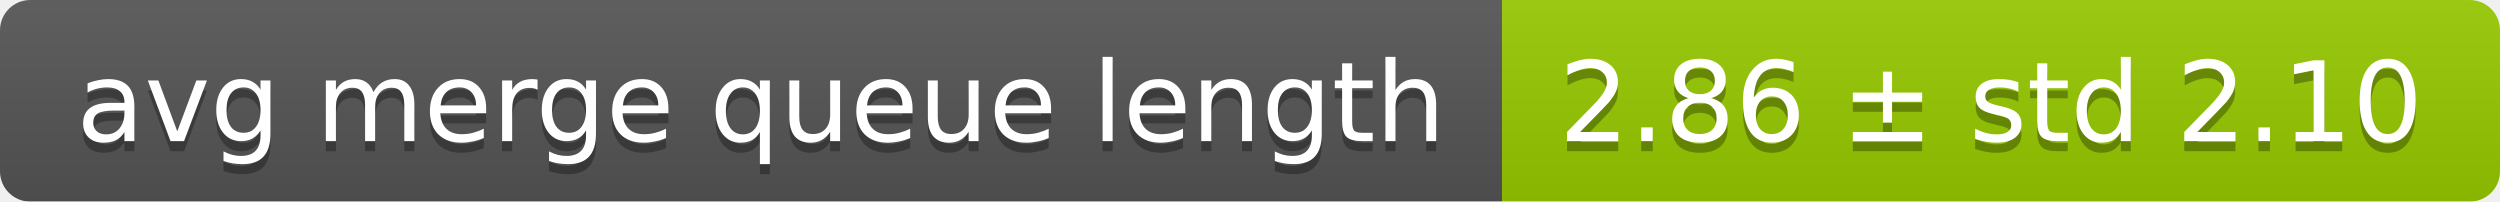
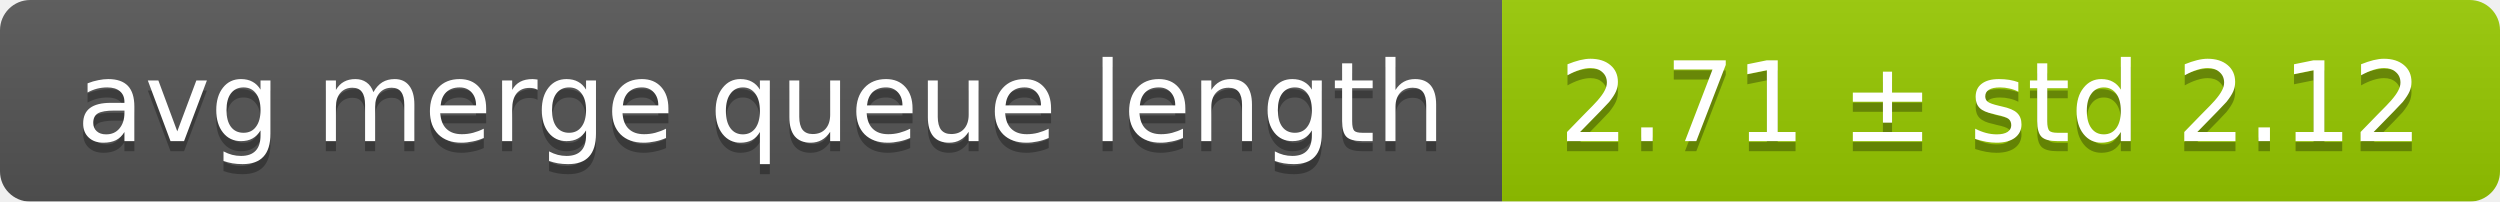
<svg xmlns="http://www.w3.org/2000/svg" width="248" height="20">
  <linearGradient id="smooth" x2="0" y2="100%">
    <stop offset="0" stop-color="#bbb" stop-opacity=".1" />
    <stop offset="1" stop-opacity=".1" />
  </linearGradient>
  <mask id="round">
    <rect width="248" height="20" rx="3" fill="#fff" />
  </mask>
  <g mask="url(#round)">
    <rect width="149" height="20" fill="#555" />
    <rect x="149" width="99" height="20" fill="#97ca00" />
    <rect width="248" height="20" fill="url(#smooth)" />
  </g>
  <g fill="#fff" text-anchor="middle" font-family="DejaVu Sans,Verdana,Geneva,sans-serif" font-size="11">
    <text x="75.5" y="15" fill="#010101" fill-opacity=".3">avg merge queue length</text>
    <text x="75.5" y="14">avg merge queue length</text>
-     <text x="197.5" y="15" fill="#010101" fill-opacity=".3">2.86 ± std 2.10</text>
-     <text x="197.5" y="14">2.86 ± std 2.10</text>
+     <text x="197.5" y="15" fill="#010101" fill-opacity=".3">2.71 ± std 2.12</text>
+     <text x="197.5" y="14">2.71 ± std 2.12</text>
  </g>
</svg>
